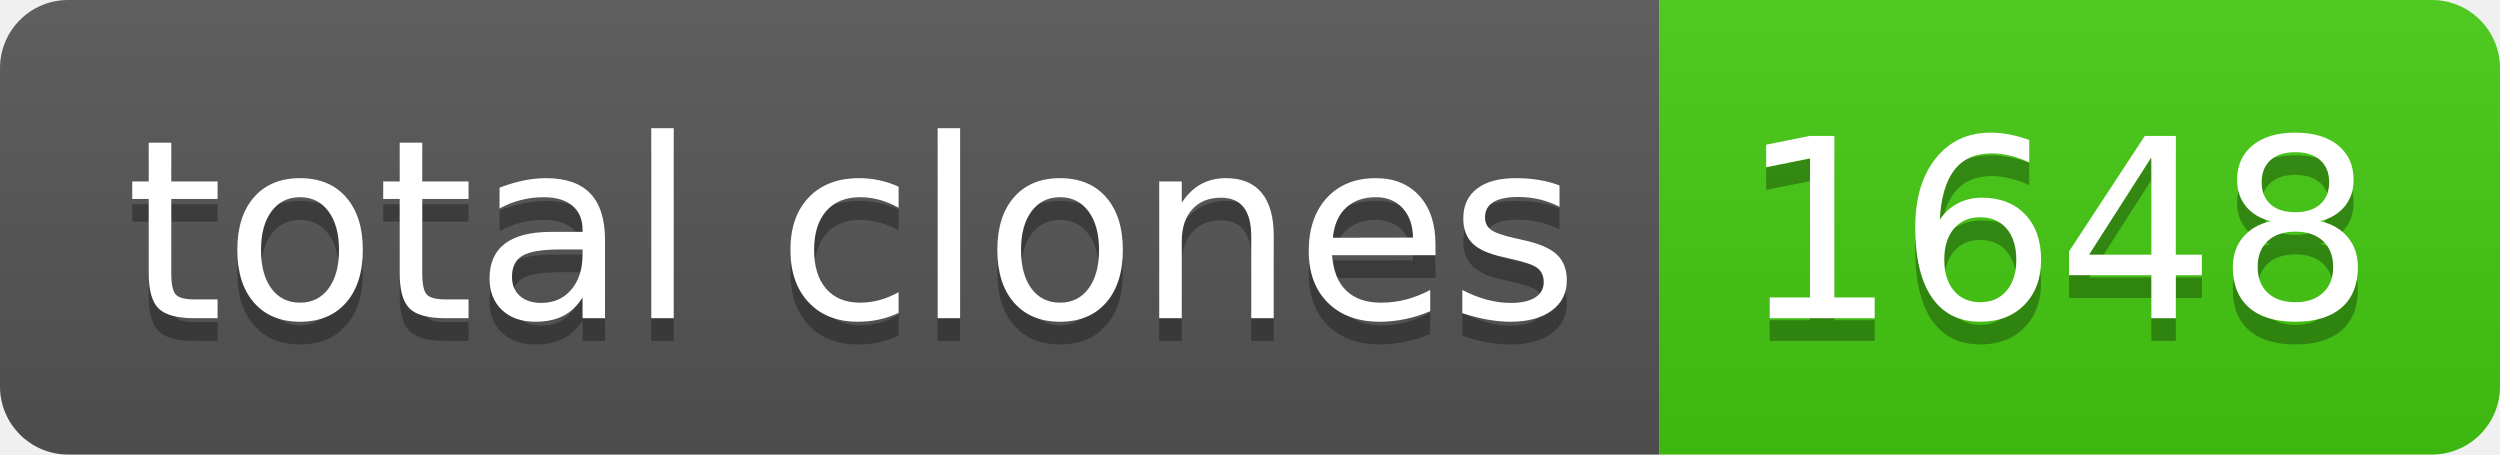
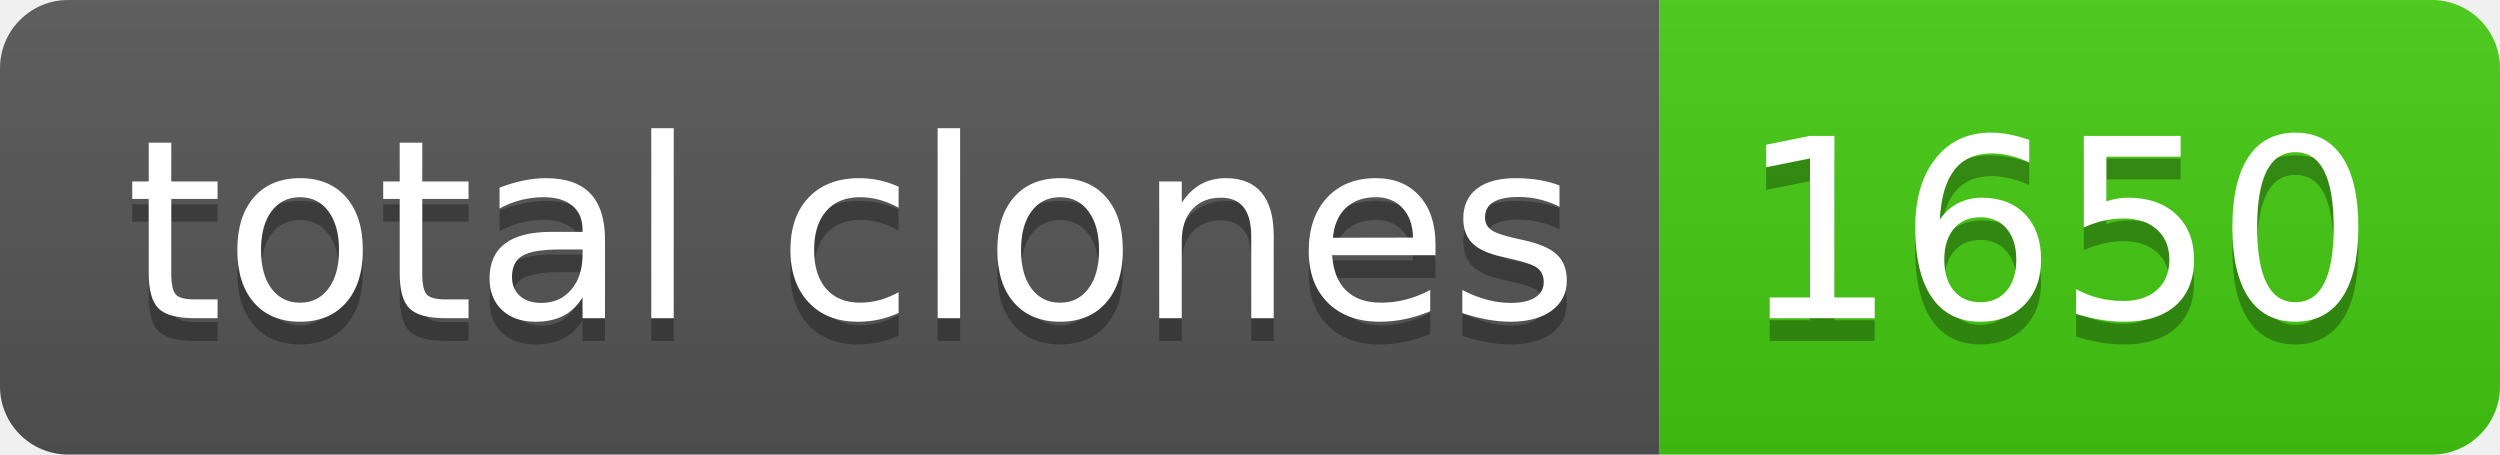
- <svg xmlns="http://www.w3.org/2000/svg" width="110" height="20" role="img" aria-label="total clones: 1648">
+ <svg xmlns="http://www.w3.org/2000/svg" width="110" height="20" role="img" aria-label="total clones: 1650">
  <linearGradient id="s" x2="0" y2="100%">
    <stop offset="0" stop-color="#bbb" stop-opacity=".1" />
    <stop offset="1" stop-opacity=".1" />
  </linearGradient>
  <clipPath id="r">
    <rect width="110" height="20" rx="3" fill="#fff" />
  </clipPath>
  <g clip-path="url(#r)">
    <rect width="73" height="20" fill="#555" />
    <rect x="73" width="37" height="20" fill="#4c1" />
    <rect width="110" height="20" fill="url(#s)" />
  </g>
  <g fill="#fff" text-anchor="middle" font-family="Verdana,Geneva,DejaVu Sans,sans-serif" text-rendering="geometricPrecision" font-size="110">
    <text aria-hidden="true" x="375" y="150" fill="#010101" fill-opacity=".3" transform="scale(.1)" textLength="630">total clones</text>
    <text x="375" y="140" transform="scale(.1)" fill="#fff" textLength="630">total clones</text>
-     <text aria-hidden="true" x="905" y="150" fill="#010101" fill-opacity=".3" transform="scale(.1)" textLength="270">1648</text>
-     <text x="905" y="140" transform="scale(.1)" fill="#fff" textLength="270">1648</text>
+     <text aria-hidden="true" x="905" y="150" fill="#010101" fill-opacity=".3" transform="scale(.1)" textLength="270">1650</text>
+     <text x="905" y="140" transform="scale(.1)" fill="#fff" textLength="270">1650</text>
  </g>
</svg>
